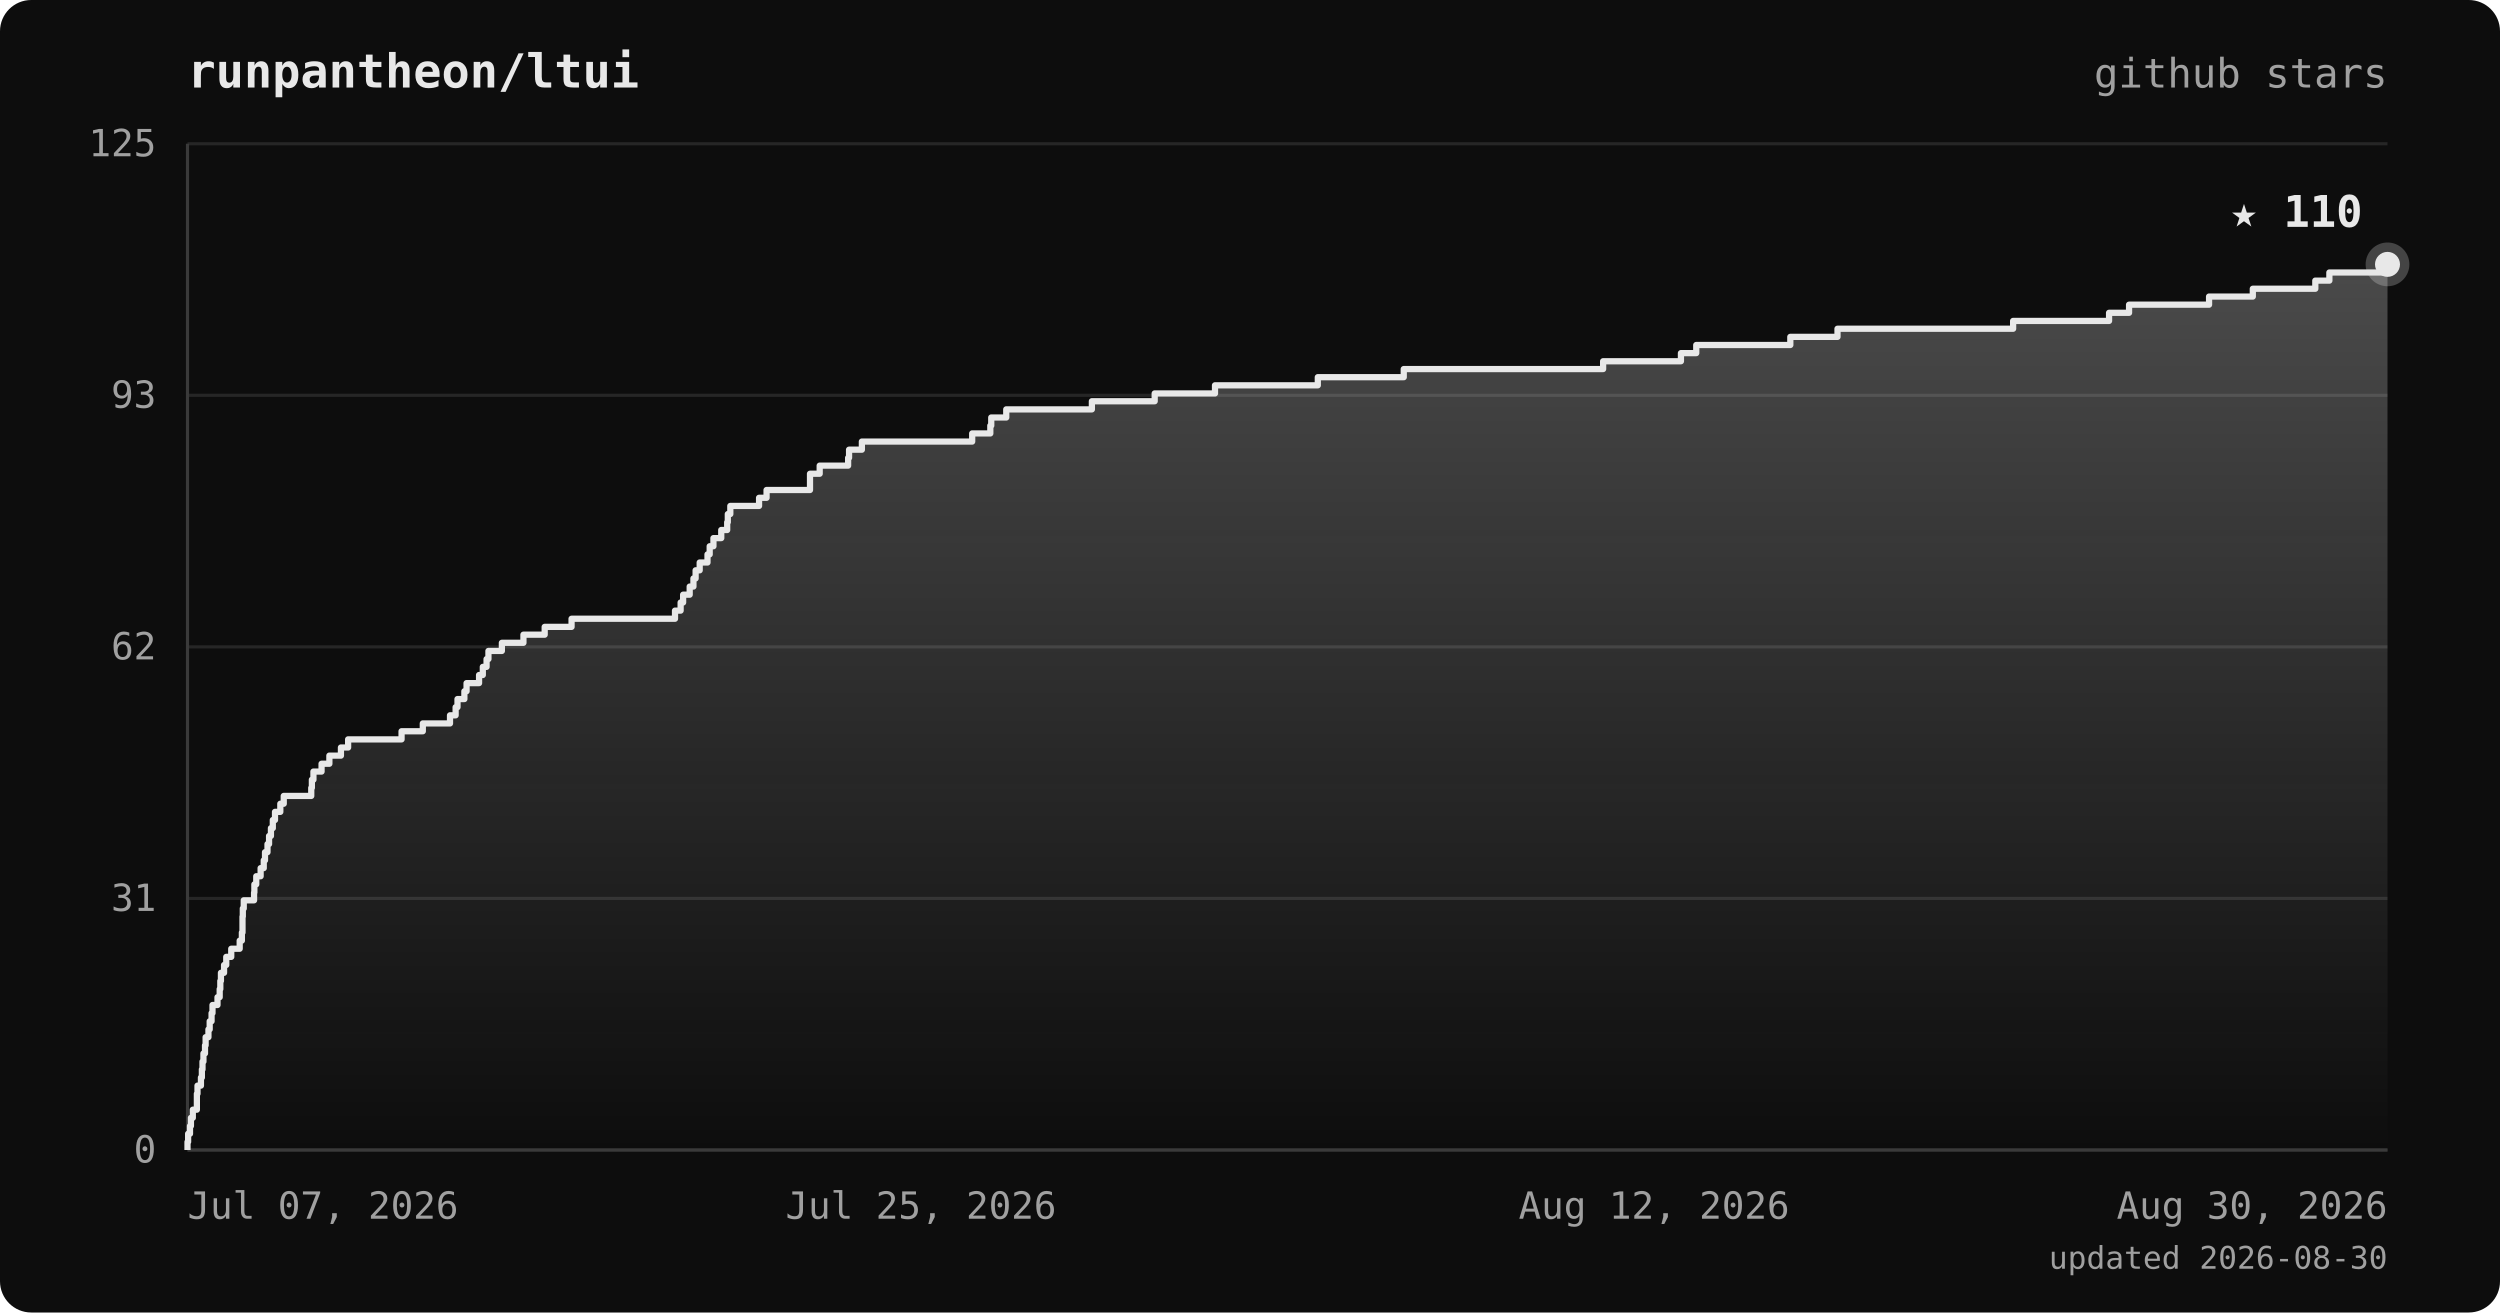
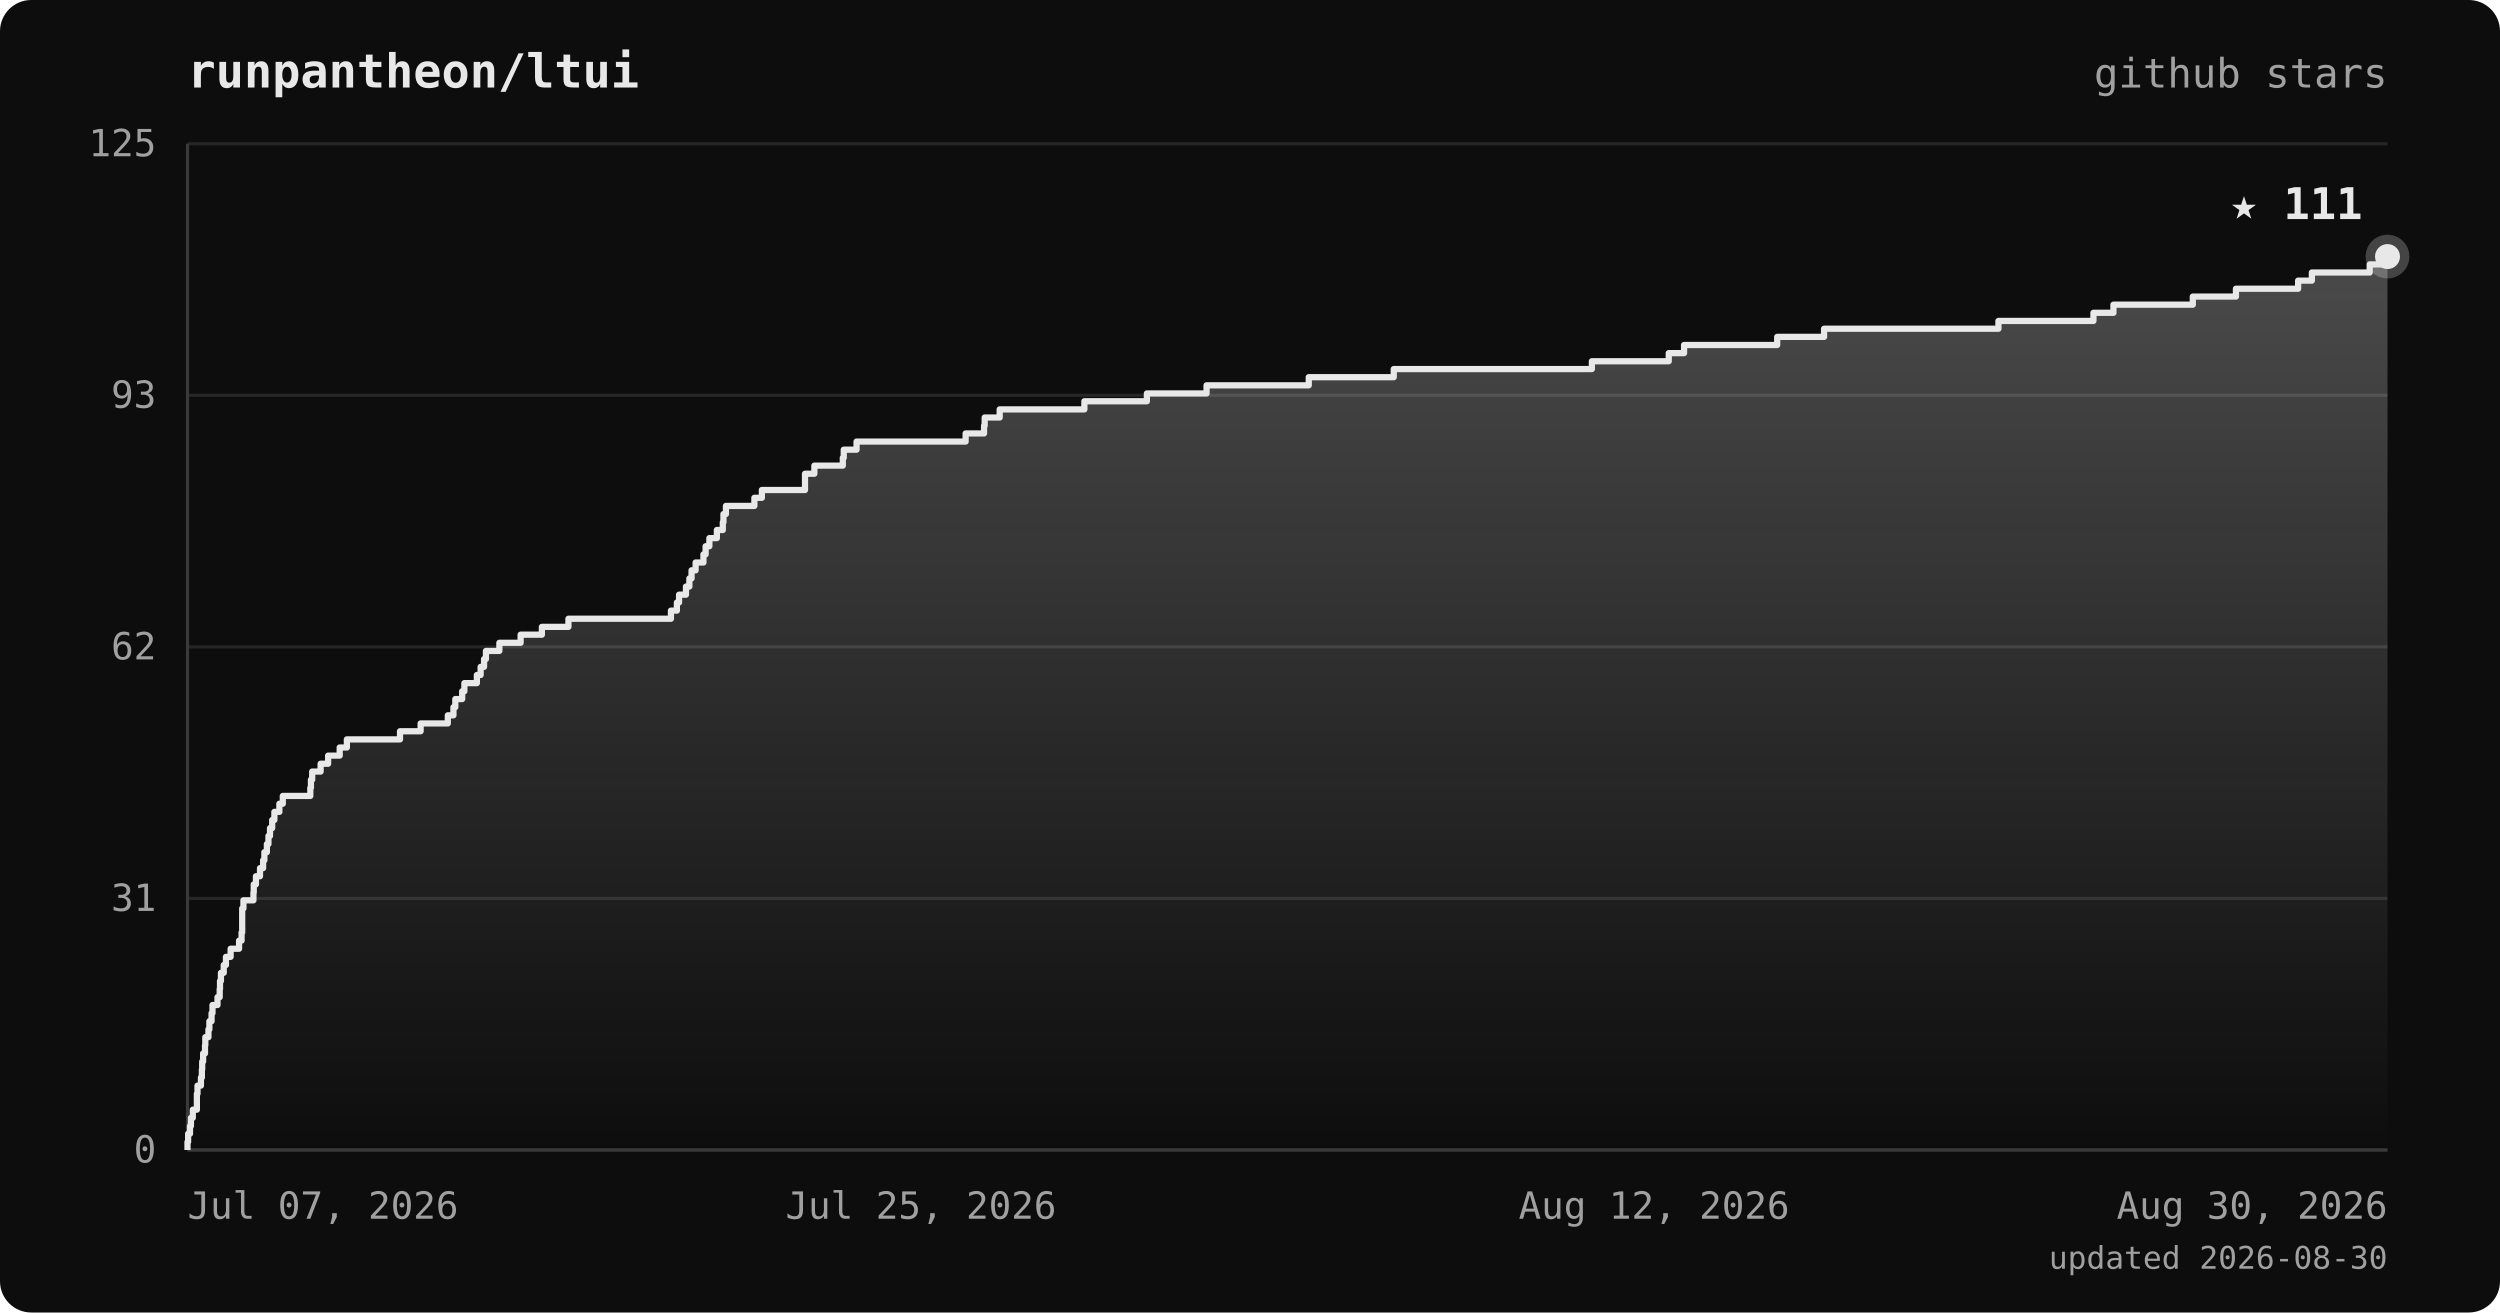
<svg xmlns="http://www.w3.org/2000/svg" viewBox="0 0 800 420" font-family="ui-monospace, 'JetBrains Mono', 'SFMono-Regular', Menlo, monospace">
  <defs>
    <linearGradient id="area" x1="0" y1="0" x2="0" y2="1">
      <stop offset="0%" stop-color="#e8e8e8" stop-opacity="0.28" />
      <stop offset="100%" stop-color="#e8e8e8" stop-opacity="0" />
    </linearGradient>
  </defs>
  <rect width="800" height="420" rx="10" fill="#0d0d0d" />
  <text x="60" y="28" fill="#e8e8e8" font-size="15" font-weight="bold">runpantheon/ltui</text>
  <text x="764" y="28" text-anchor="end" fill="#a0a0a0" font-size="13">github stars</text>
  <line x1="60" y1="368.0" x2="764" y2="368.0" stroke="#262626" stroke-width="1" />
  <line x1="60" y1="287.5" x2="764" y2="287.5" stroke="#262626" stroke-width="1" />
  <line x1="60" y1="207.0" x2="764" y2="207.0" stroke="#262626" stroke-width="1" />
  <line x1="60" y1="126.5" x2="764" y2="126.5" stroke="#262626" stroke-width="1" />
  <line x1="60" y1="46.0" x2="764" y2="46.0" stroke="#262626" stroke-width="1" />
  <line x1="60" y1="46" x2="60" y2="368" stroke="#3a3a3a" stroke-width="1" />
  <line x1="60" y1="368" x2="764" y2="368" stroke="#3a3a3a" stroke-width="1" />
-   <polygon points="60,368.0 60.0,368.0 60.0,368.0 60.0,365.4 60.2,365.4 60.2,362.8 60.8,362.8 60.8,360.3 61.1,360.3 61.1,357.7 61.7,357.7 61.7,355.1 63.0,355.1 63.0,352.5 63.0,352.5 63.0,350.0 63.2,350.0 63.2,347.4 64.3,347.4 64.3,344.8 64.6,344.8 64.6,342.2 64.8,342.2 64.8,339.7 65.1,339.7 65.1,337.1 65.6,337.1 65.6,334.5 65.8,334.5 65.8,331.9 66.7,331.9 66.7,329.4 67.1,329.4 67.1,326.8 67.7,326.8 67.7,324.2 68.0,324.2 68.0,321.6 69.6,321.6 69.6,319.1 70.3,319.1 70.3,316.5 70.5,316.5 70.5,313.9 70.7,313.9 70.7,311.3 71.7,311.3 71.7,308.8 72.4,308.8 72.4,306.2 74.0,306.2 74.0,303.6 76.7,303.6 76.7,301.0 77.4,301.0 77.4,298.4 77.6,298.4 77.6,295.9 77.6,295.9 77.6,293.3 77.7,293.3 77.7,290.7 78.0,290.7 78.0,288.1 81.3,288.1 81.3,285.6 81.4,285.6 81.4,283.0 82.0,283.0 82.0,280.4 83.4,280.4 83.4,277.8 84.4,277.8 84.4,275.3 84.8,275.3 84.8,272.7 85.6,272.7 85.6,270.1 86.1,270.1 86.1,267.5 86.7,267.5 86.7,265.0 87.3,265.0 87.3,262.4 88.0,262.4 88.0,259.8 89.7,259.8 89.7,257.2 90.8,257.2 90.8,254.7 99.6,254.7 99.6,252.1 99.8,252.1 99.8,249.5 100.3,249.5 100.3,246.9 102.9,246.9 102.9,244.4 105.4,244.4 105.4,241.8 109.1,241.8 109.1,239.2 111.4,239.2 111.4,236.6 128.5,236.6 128.5,234.0 135.3,234.0 135.3,231.5 144.0,231.5 144.0,228.9 145.8,228.9 145.8,226.3 146.4,226.3 146.4,223.7 148.6,223.7 148.6,221.2 149.3,221.2 149.3,218.6 153.3,218.6 153.3,216.0 154.5,216.0 154.5,213.4 155.7,213.4 155.7,210.9 156.3,210.9 156.3,208.3 160.6,208.3 160.6,205.7 167.5,205.7 167.5,203.1 174.3,203.1 174.3,200.6 182.9,200.6 182.9,198.0 216.0,198.0 216.0,195.4 217.8,195.4 217.8,192.8 218.6,192.8 218.6,190.3 220.7,190.3 220.7,187.7 221.9,187.7 221.9,185.1 222.6,185.1 222.6,182.5 223.9,182.5 223.9,180.0 226.4,180.0 226.4,177.4 227.1,177.4 227.1,174.8 228.3,174.8 228.3,172.2 230.8,172.2 230.8,169.6 232.7,169.6 232.7,167.1 232.9,167.1 232.9,164.5 233.7,164.5 233.7,161.9 242.9,161.9 242.9,159.3 245.3,159.3 245.3,156.8 259.2,156.8 259.2,154.2 259.2,154.2 259.2,151.6 262.3,151.6 262.3,149.0 271.4,149.0 271.4,146.5 271.7,146.5 271.7,143.9 275.8,143.9 275.8,141.3 311.1,141.3 311.1,138.7 316.9,138.7 316.9,136.2 317.2,136.2 317.2,133.6 322.0,133.6 322.0,131.0 349.4,131.0 349.4,128.4 369.5,128.4 369.5,125.9 388.8,125.9 388.8,123.3 421.7,123.3 421.7,120.7 449.2,120.7 449.2,118.1 513.0,118.1 513.0,115.6 537.9,115.6 537.9,113.0 542.8,113.0 542.8,110.4 572.9,110.4 572.9,107.8 588.0,107.8 588.0,105.2 644.2,105.2 644.2,102.7 674.9,102.7 674.9,100.1 681.3,100.1 681.3,97.5 706.9,97.5 706.9,94.9 720.9,94.9 720.9,92.4 740.9,92.4 740.9,89.8 745.4,89.8 745.4,87.2 764.0,87.2 764.0,84.6 764.0,84.6 764.0,368.0" fill="url(#area)" />
-   <polyline points="60.0,368.0 60.0,368.0 60.0,365.4 60.2,365.4 60.2,362.8 60.8,362.8 60.8,360.3 61.1,360.3 61.1,357.7 61.7,357.7 61.7,355.1 63.0,355.1 63.0,352.5 63.0,352.5 63.0,350.0 63.2,350.0 63.2,347.4 64.3,347.4 64.3,344.8 64.6,344.8 64.6,342.2 64.8,342.2 64.8,339.7 65.1,339.7 65.1,337.1 65.6,337.1 65.6,334.5 65.8,334.5 65.8,331.9 66.7,331.9 66.7,329.4 67.1,329.4 67.1,326.8 67.7,326.8 67.7,324.2 68.0,324.2 68.0,321.6 69.6,321.6 69.6,319.1 70.3,319.1 70.3,316.5 70.5,316.5 70.5,313.9 70.7,313.9 70.7,311.3 71.7,311.3 71.7,308.8 72.4,308.8 72.4,306.2 74.0,306.2 74.0,303.6 76.7,303.6 76.7,301.0 77.4,301.0 77.4,298.4 77.6,298.4 77.6,295.9 77.6,295.9 77.6,293.3 77.7,293.3 77.7,290.7 78.0,290.7 78.0,288.1 81.3,288.1 81.3,285.6 81.4,285.6 81.4,283.0 82.0,283.0 82.0,280.4 83.4,280.4 83.4,277.8 84.4,277.8 84.4,275.3 84.8,275.3 84.8,272.7 85.6,272.7 85.6,270.1 86.1,270.1 86.1,267.5 86.7,267.5 86.7,265.0 87.3,265.0 87.3,262.4 88.0,262.4 88.0,259.8 89.7,259.8 89.7,257.2 90.8,257.2 90.8,254.7 99.6,254.7 99.6,252.1 99.8,252.1 99.8,249.5 100.3,249.5 100.3,246.9 102.9,246.9 102.9,244.4 105.4,244.4 105.4,241.8 109.1,241.8 109.1,239.2 111.4,239.2 111.4,236.6 128.5,236.6 128.5,234.0 135.3,234.0 135.3,231.5 144.0,231.5 144.0,228.9 145.8,228.9 145.8,226.3 146.4,226.3 146.4,223.7 148.6,223.7 148.6,221.2 149.3,221.2 149.3,218.6 153.3,218.6 153.3,216.0 154.5,216.0 154.5,213.4 155.7,213.4 155.7,210.9 156.3,210.9 156.3,208.3 160.6,208.3 160.6,205.7 167.5,205.7 167.5,203.1 174.3,203.1 174.3,200.6 182.9,200.6 182.9,198.0 216.0,198.0 216.0,195.4 217.8,195.4 217.8,192.8 218.6,192.8 218.6,190.3 220.7,190.3 220.7,187.7 221.9,187.7 221.9,185.1 222.6,185.1 222.6,182.5 223.9,182.5 223.9,180.0 226.4,180.0 226.4,177.4 227.1,177.4 227.1,174.8 228.3,174.8 228.3,172.2 230.8,172.2 230.8,169.6 232.7,169.6 232.7,167.1 232.9,167.1 232.9,164.5 233.7,164.5 233.7,161.9 242.9,161.9 242.9,159.3 245.3,159.3 245.3,156.8 259.2,156.8 259.2,154.2 259.2,154.2 259.2,151.6 262.3,151.6 262.3,149.0 271.4,149.0 271.4,146.5 271.7,146.5 271.7,143.9 275.8,143.9 275.8,141.3 311.1,141.3 311.1,138.7 316.9,138.7 316.9,136.2 317.2,136.2 317.2,133.6 322.0,133.6 322.0,131.0 349.4,131.0 349.4,128.4 369.5,128.4 369.5,125.9 388.8,125.9 388.8,123.3 421.7,123.3 421.7,120.7 449.2,120.7 449.2,118.1 513.0,118.1 513.0,115.6 537.9,115.6 537.9,113.0 542.8,113.0 542.8,110.4 572.9,110.4 572.9,107.8 588.0,107.8 588.0,105.2 644.2,105.2 644.2,102.7 674.9,102.7 674.9,100.1 681.3,100.1 681.3,97.5 706.9,97.5 706.9,94.9 720.9,94.9 720.9,92.4 740.9,92.4 740.9,89.8 745.4,89.8 745.4,87.2 764.0,87.2 764.0,84.6 764.0,84.6" fill="none" stroke="#e8e8e8" stroke-width="2" stroke-linejoin="round" />
-   <circle cx="764.0" cy="84.6" r="7" fill="#e8e8e8" opacity="0.25" />
-   <circle cx="764.0" cy="84.6" r="4" fill="#e8e8e8" />
-   <text x="756.0" y="72.6" text-anchor="end" fill="#e8e8e8" font-size="14" font-weight="bold">★ 110</text>
+   <polygon points="60,368.0 60.0,368.0 60.0,368.0 60.0,365.4 60.2,365.4 60.2,362.8 60.8,362.8 60.8,360.3 61.1,360.3 61.1,357.7 61.7,357.7 61.7,355.1 63.0,355.1 63.0,352.5 63.0,352.5 63.0,350.0 63.2,350.0 63.2,347.4 64.3,347.4 64.3,344.8 64.6,344.8 64.6,342.2 64.7,342.2 64.7,339.7 65.0,339.7 65.0,337.1 65.6,337.1 65.6,334.5 65.7,334.5 65.7,331.9 66.7,331.9 66.7,329.4 67.0,329.4 67.0,326.8 67.7,326.8 67.7,324.2 68.0,324.2 68.0,321.6 69.6,321.6 69.6,319.1 70.3,319.1 70.3,316.5 70.4,316.5 70.4,313.9 70.7,313.9 70.7,311.3 71.6,311.3 71.6,308.8 72.3,308.8 72.3,306.2 73.8,306.2 73.8,303.6 76.5,303.6 76.5,301.0 77.3,301.0 77.3,298.4 77.5,298.4 77.5,295.9 77.5,295.9 77.5,293.3 77.5,293.3 77.5,290.7 77.9,290.7 77.9,288.1 81.1,288.1 81.1,285.6 81.2,285.6 81.2,283.0 81.9,283.0 81.9,280.4 83.2,280.4 83.2,277.8 84.2,277.8 84.2,275.3 84.6,275.3 84.6,272.7 85.4,272.7 85.4,270.1 85.9,270.1 85.9,267.5 86.4,267.5 86.4,265.0 87.1,265.0 87.1,262.4 87.8,262.4 87.8,259.8 89.4,259.8 89.4,257.2 90.5,257.2 90.5,254.7 99.3,254.7 99.3,252.1 99.5,252.1 99.5,249.5 99.9,249.5 99.9,246.9 102.6,246.9 102.6,244.4 105.0,244.4 105.0,241.8 108.7,241.8 108.7,239.2 111.0,239.2 111.0,236.6 128.0,236.6 128.0,234.0 134.6,234.0 134.6,231.5 143.3,231.5 143.3,228.9 145.1,228.9 145.1,226.3 145.7,226.3 145.7,223.7 147.9,223.7 147.9,221.2 148.6,221.2 148.6,218.6 152.6,218.6 152.6,216.0 153.8,216.0 153.8,213.4 154.9,213.4 154.9,210.9 155.5,210.9 155.5,208.3 159.8,208.3 159.8,205.7 166.6,205.7 166.6,203.1 173.4,203.1 173.4,200.6 181.9,200.6 181.9,198.0 214.7,198.0 214.7,195.4 216.6,195.4 216.6,192.8 217.3,192.8 217.3,190.3 219.5,190.3 219.5,187.7 220.6,187.7 220.6,185.1 221.3,185.1 221.3,182.5 222.6,182.5 222.6,180.0 225.1,180.0 225.1,177.4 225.8,177.4 225.8,174.8 227.0,174.8 227.0,172.2 229.4,172.2 229.4,169.6 231.3,169.6 231.3,167.1 231.5,167.1 231.5,164.5 232.3,164.5 232.3,161.9 241.4,161.9 241.4,159.3 243.8,159.3 243.8,156.8 257.6,156.8 257.6,154.2 257.6,154.2 257.6,151.6 260.6,151.6 260.6,149.0 269.7,149.0 269.7,146.5 270.0,146.5 270.0,143.9 274.1,143.9 274.1,141.3 309.0,141.3 309.0,138.7 314.9,138.7 314.9,136.2 315.1,136.2 315.1,133.6 319.9,133.6 319.9,131.0 347.0,131.0 347.0,128.4 367.0,128.4 367.0,125.9 386.1,125.9 386.1,123.3 418.8,123.3 418.8,120.7 446.0,120.7 446.0,118.1 509.4,118.1 509.4,115.6 534.0,115.6 534.0,113.0 538.9,113.0 538.9,110.4 568.7,110.4 568.7,107.8 583.7,107.8 583.7,105.2 639.5,105.2 639.5,102.7 669.9,102.7 669.9,100.1 676.3,100.1 676.3,97.5 701.7,97.5 701.7,94.9 715.5,94.9 715.5,92.4 735.4,92.4 735.4,89.8 739.8,89.8 739.8,87.2 758.3,87.2 758.3,84.6 764.0,84.6 764.0,82.1 764.0,82.1 764.0,368.0" fill="url(#area)" />
+   <polyline points="60.0,368.0 60.0,368.0 60.0,365.4 60.2,365.4 60.2,362.8 60.8,362.8 60.8,360.3 61.1,360.3 61.1,357.7 61.7,357.7 61.7,355.1 63.0,355.1 63.0,352.5 63.0,352.5 63.0,350.0 63.2,350.0 63.2,347.4 64.3,347.4 64.3,344.8 64.6,344.8 64.6,342.2 64.7,342.2 64.7,339.7 65.0,339.7 65.0,337.1 65.6,337.1 65.6,334.5 65.7,334.5 65.7,331.9 66.7,331.9 66.7,329.4 67.0,329.4 67.0,326.8 67.7,326.8 67.7,324.2 68.0,324.2 68.0,321.6 69.6,321.6 69.6,319.1 70.3,319.1 70.3,316.5 70.4,316.5 70.4,313.9 70.7,313.9 70.7,311.3 71.6,311.3 71.6,308.8 72.3,308.8 72.3,306.2 73.8,306.2 73.8,303.6 76.5,303.6 76.5,301.0 77.3,301.0 77.3,298.4 77.5,298.4 77.5,295.9 77.5,295.9 77.5,293.3 77.5,293.3 77.5,290.7 77.9,290.7 77.9,288.1 81.1,288.1 81.1,285.6 81.2,285.6 81.2,283.0 81.9,283.0 81.9,280.4 83.2,280.4 83.2,277.8 84.2,277.8 84.2,275.3 84.6,275.3 84.6,272.7 85.4,272.7 85.4,270.1 85.9,270.1 85.9,267.5 86.4,267.5 86.4,265.0 87.1,265.0 87.1,262.4 87.8,262.4 87.8,259.8 89.4,259.8 89.4,257.2 90.5,257.2 90.5,254.7 99.3,254.7 99.3,252.1 99.5,252.1 99.5,249.5 99.9,249.5 99.9,246.9 102.6,246.9 102.6,244.4 105.0,244.4 105.0,241.8 108.7,241.8 108.7,239.2 111.0,239.2 111.0,236.6 128.0,236.6 128.0,234.0 134.6,234.0 134.6,231.5 143.3,231.5 143.3,228.9 145.1,228.9 145.1,226.3 145.7,226.3 145.7,223.7 147.9,223.7 147.9,221.2 148.6,221.2 148.6,218.6 152.6,218.6 152.6,216.0 153.8,216.0 153.8,213.4 154.9,213.4 154.9,210.9 155.5,210.9 155.5,208.3 159.8,208.3 159.8,205.7 166.6,205.7 166.6,203.1 173.4,203.1 173.4,200.6 181.9,200.6 181.9,198.0 214.7,198.0 214.7,195.4 216.6,195.4 216.6,192.8 217.3,192.8 217.3,190.3 219.5,190.3 219.5,187.7 220.6,187.7 220.6,185.1 221.3,185.1 221.3,182.5 222.6,182.5 222.6,180.0 225.1,180.0 225.1,177.4 225.8,177.4 225.8,174.8 227.0,174.8 227.0,172.2 229.4,172.2 229.4,169.6 231.3,169.6 231.3,167.1 231.5,167.1 231.5,164.5 232.3,164.5 232.3,161.9 241.4,161.9 241.4,159.3 243.8,159.3 243.8,156.8 257.6,156.8 257.6,154.2 257.6,154.2 257.6,151.6 260.6,151.6 260.6,149.0 269.7,149.0 269.7,146.5 270.0,146.5 270.0,143.9 274.1,143.9 274.1,141.3 309.0,141.3 309.0,138.7 314.9,138.7 314.9,136.2 315.1,136.2 315.1,133.6 319.9,133.6 319.9,131.0 347.0,131.0 347.0,128.4 367.0,128.4 367.0,125.9 386.1,125.9 386.1,123.3 418.8,123.3 418.8,120.7 446.0,120.7 446.0,118.1 509.4,118.1 509.4,115.6 534.0,115.6 534.0,113.0 538.9,113.0 538.9,110.4 568.7,110.4 568.7,107.8 583.7,107.8 583.7,105.2 639.5,105.2 639.5,102.7 669.9,102.7 669.9,100.1 676.3,100.1 676.3,97.5 701.7,97.5 701.7,94.9 715.5,94.9 715.5,92.4 735.4,92.4 735.4,89.8 739.8,89.8 739.8,87.2 758.3,87.2 758.3,84.6 764.0,84.6 764.0,82.1 764.0,82.1" fill="none" stroke="#e8e8e8" stroke-width="2" stroke-linejoin="round" />
+   <circle cx="764.0" cy="82.1" r="7" fill="#e8e8e8" opacity="0.25" />
+   <circle cx="764.0" cy="82.1" r="4" fill="#e8e8e8" />
+   <text x="756.0" y="70.1" text-anchor="end" fill="#e8e8e8" font-size="14" font-weight="bold">★ 111</text>
  <text x="50" y="372.0" text-anchor="end" fill="#a0a0a0" font-size="12">0</text>
  <text x="50" y="291.5" text-anchor="end" fill="#a0a0a0" font-size="12">31</text>
  <text x="50" y="211.0" text-anchor="end" fill="#a0a0a0" font-size="12">62</text>
  <text x="50" y="130.5" text-anchor="end" fill="#a0a0a0" font-size="12">93</text>
  <text x="50" y="50.0" text-anchor="end" fill="#a0a0a0" font-size="12">125</text>
  <text x="60.0" y="390" text-anchor="start" fill="#a0a0a0" font-size="12">Jul 07, 2026</text>
  <text x="294.7" y="390" text-anchor="middle" fill="#a0a0a0" font-size="12">Jul 25, 2026</text>
  <text x="529.3" y="390" text-anchor="middle" fill="#a0a0a0" font-size="12">Aug 12, 2026</text>
  <text x="764.0" y="390" text-anchor="end" fill="#a0a0a0" font-size="12">Aug 30, 2026</text>
  <text x="764" y="406" text-anchor="end" fill="#a0a0a0" font-size="10">updated 2026-08-30</text>
</svg>
